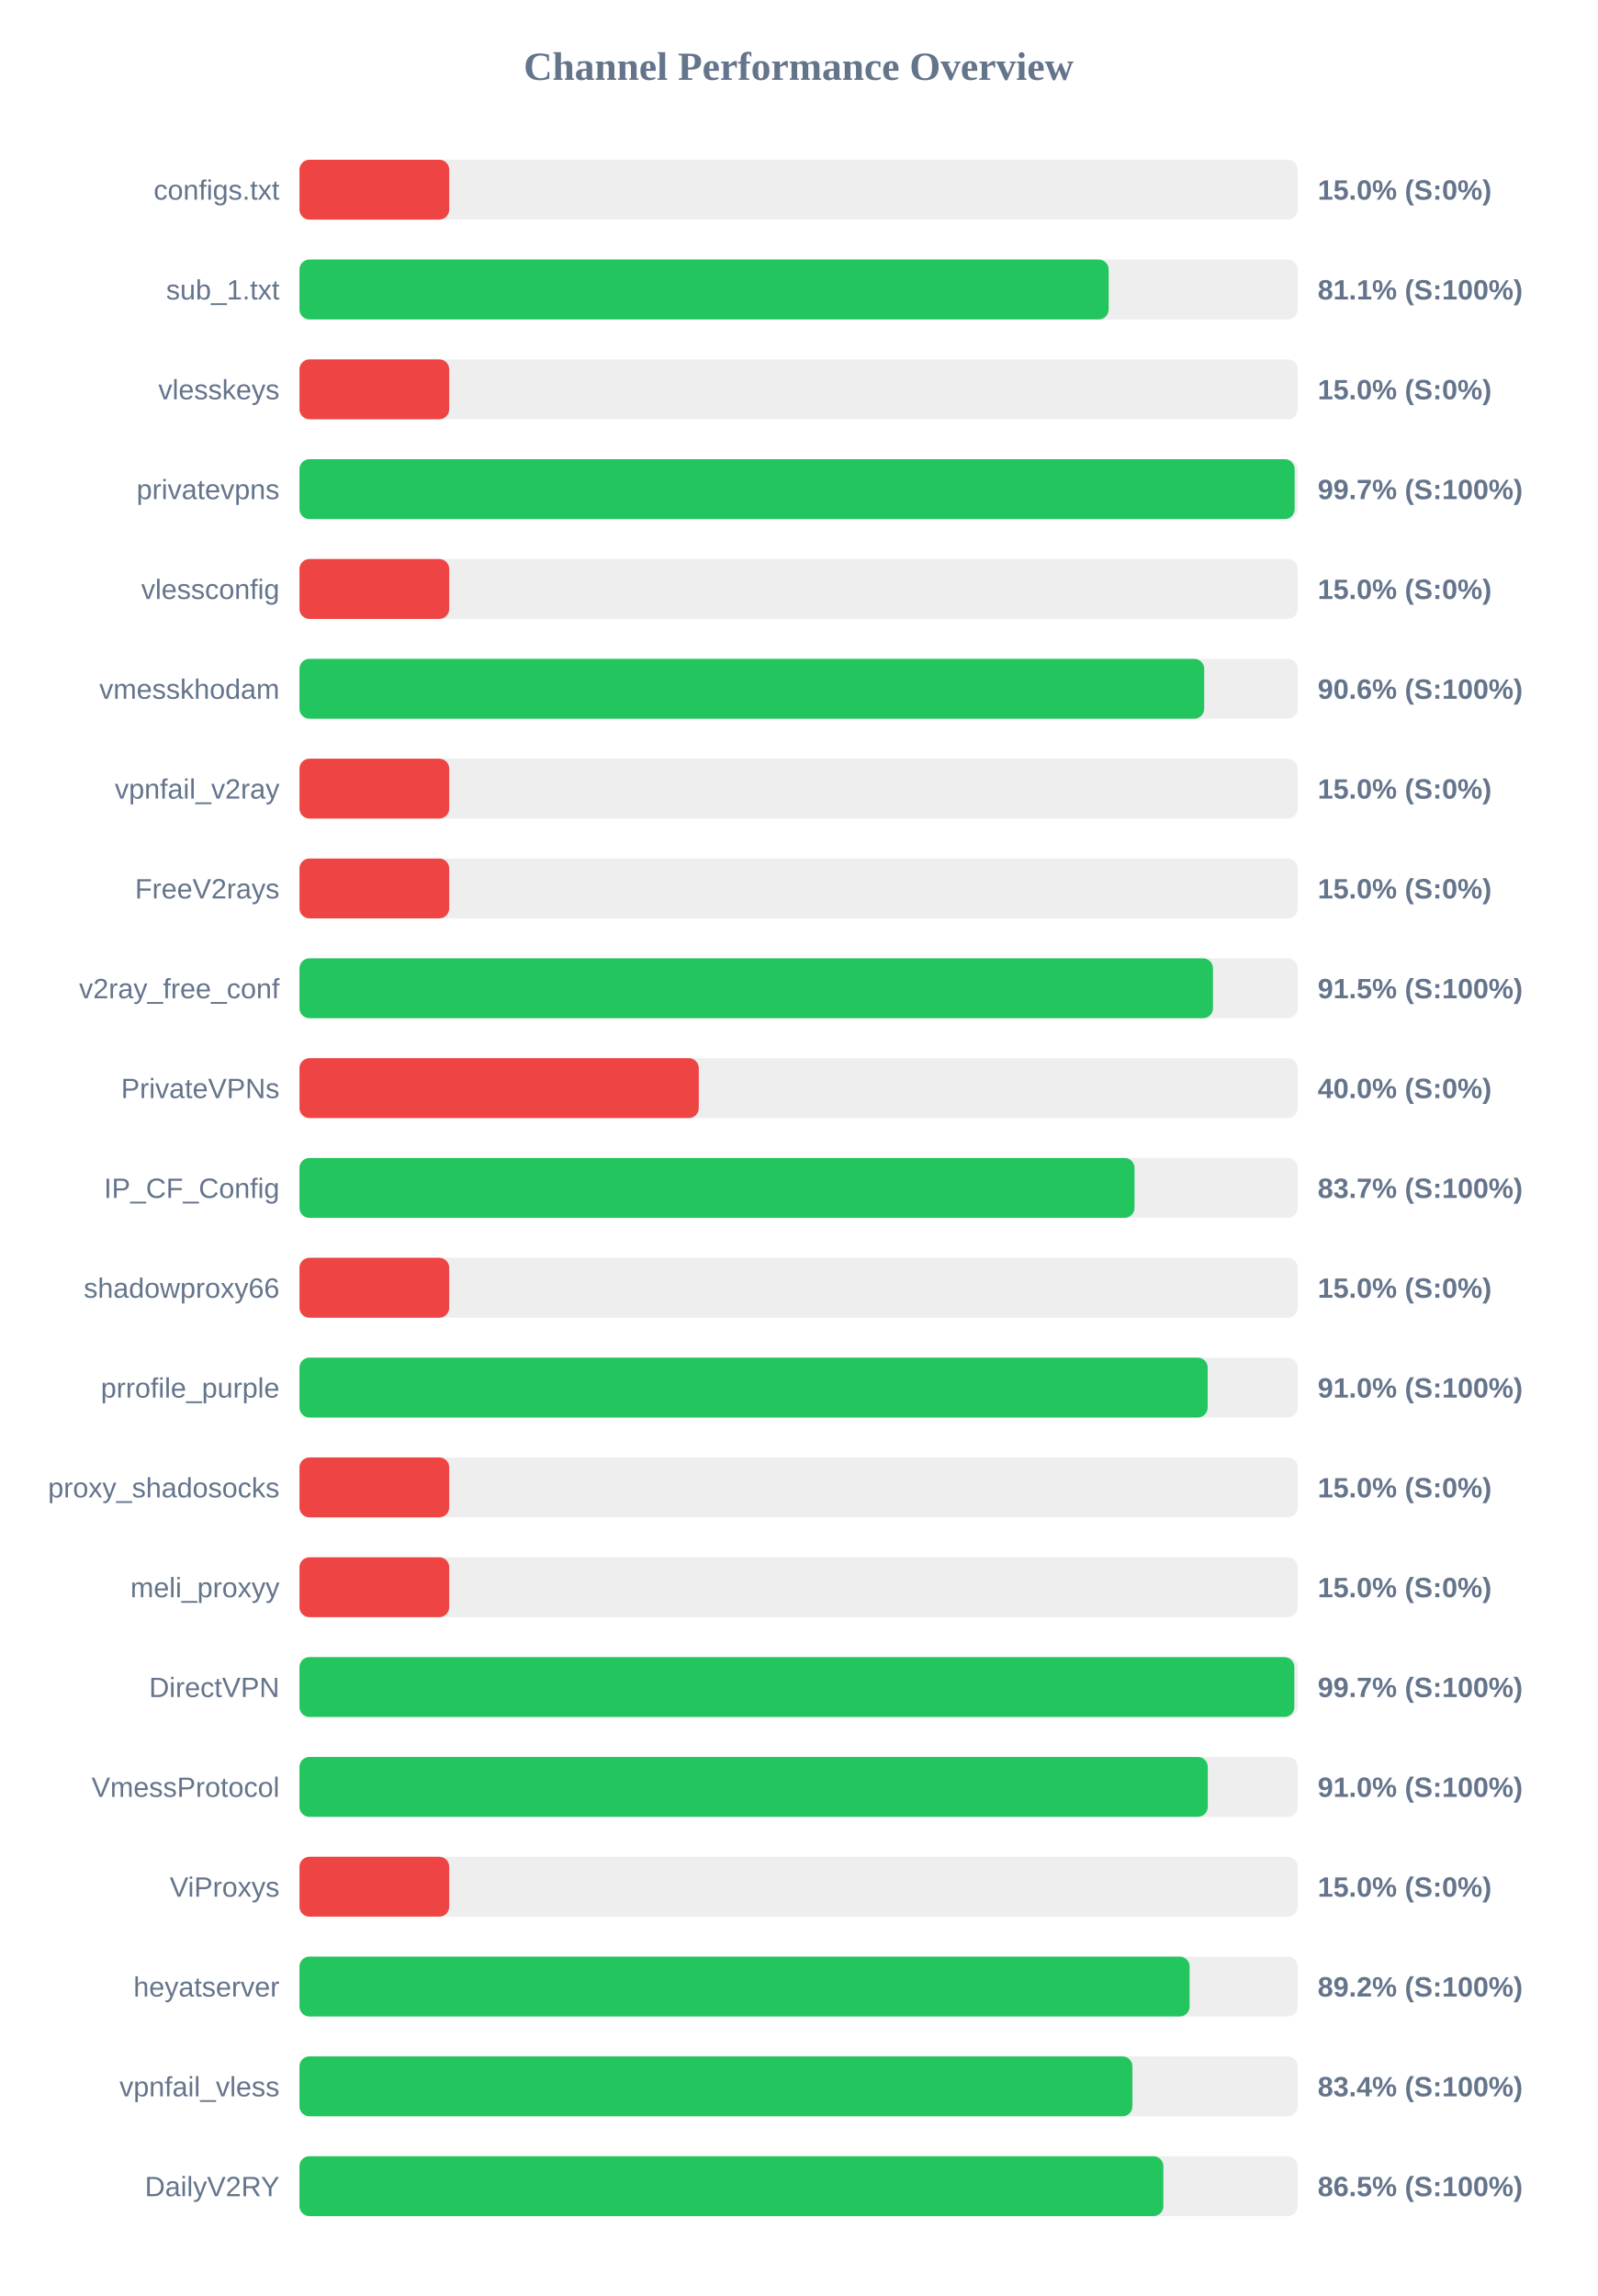
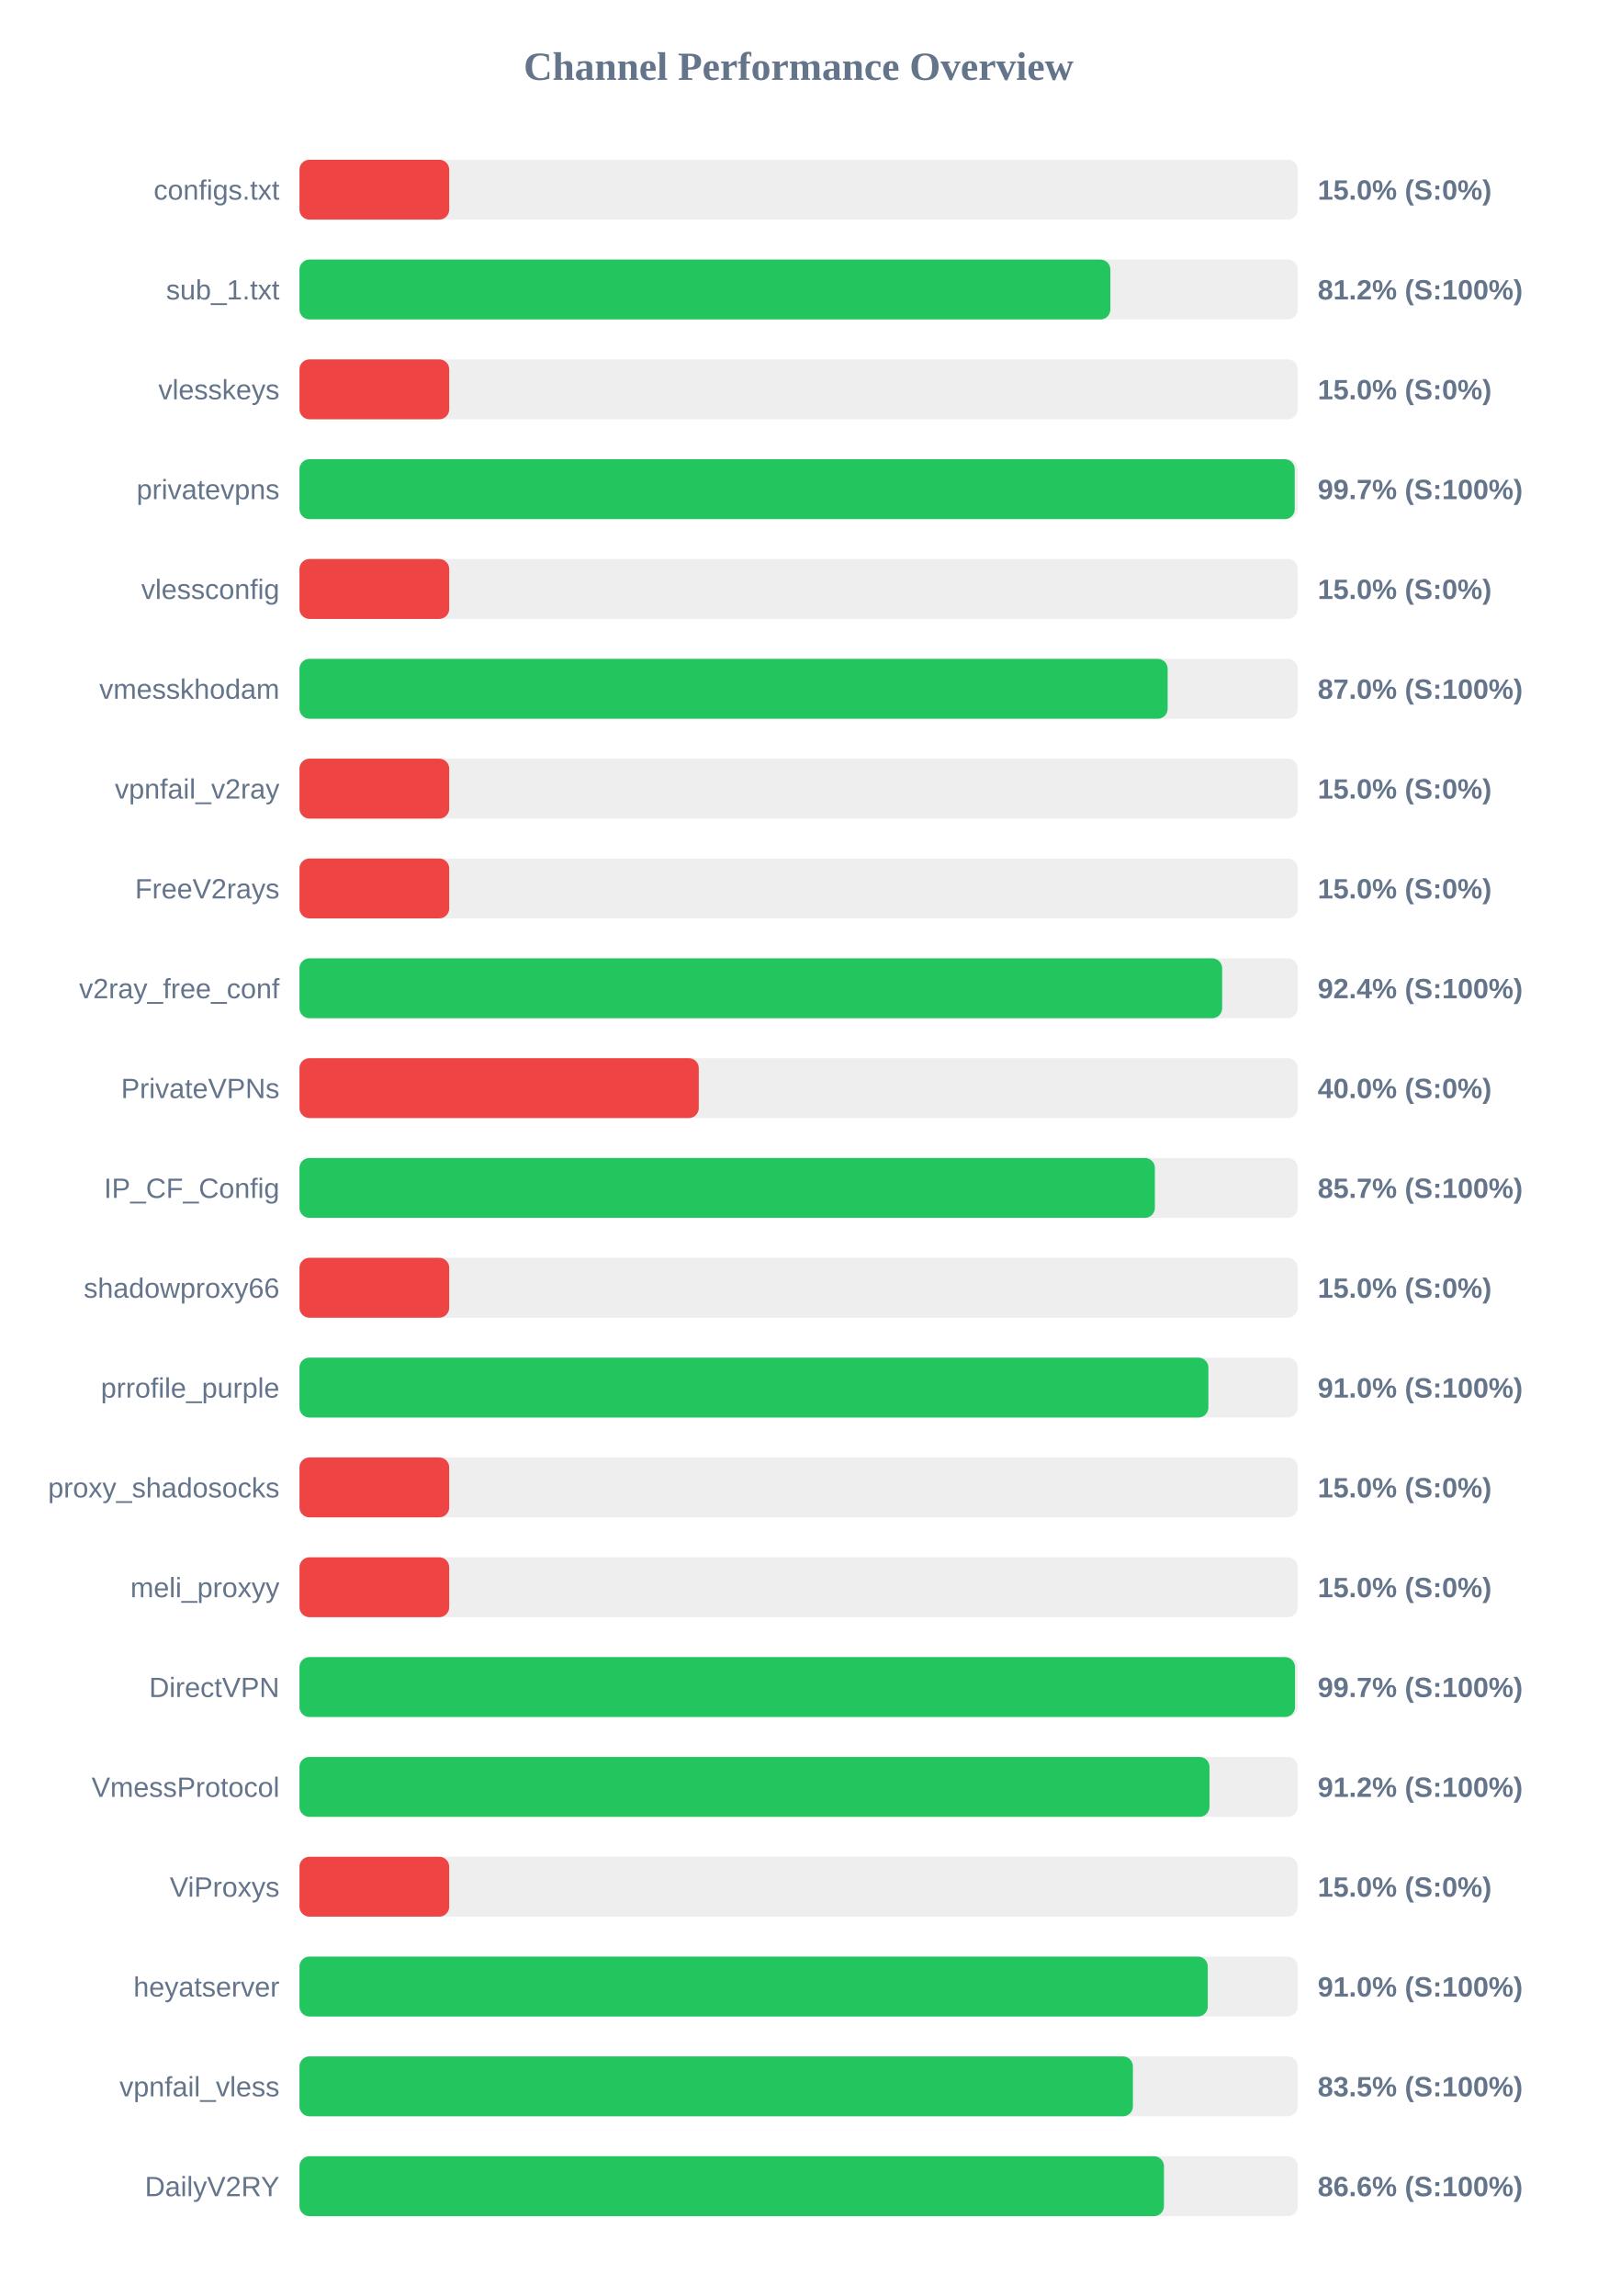
<svg xmlns="http://www.w3.org/2000/svg" width="800" height="1150" version="1.1">
  <style>
        .row { font: 14px Arial; fill: #64748b; }
        .score { font: bold 14px Arial; fill: #64748b; }
    </style>
  <text x="400" y="40" text-anchor="middle" font-size="20px" font-weight="bold" fill="#64748b">Channel Performance Overview</text>
  <rect x="150" y="80" width="500" height="30" fill="#eee" rx="5" />
  <rect x="150" y="80" width="75.0" height="30" fill="#ef4444" rx="5" />
  <text x="140" y="100" text-anchor="end" class="row">configs.txt</text>
  <text x="660" y="100" text-anchor="start" class="score">15.0% (S:0%)</text>
  <rect x="150" y="130" width="500" height="30" fill="#eee" rx="5" />
-   <rect x="150" y="130" width="405.3" height="30" fill="#22c55e" rx="5" />
+   <rect x="150" y="130" width="406.15" height="30" fill="#22c55e" rx="5" />
  <text x="140" y="150" text-anchor="end" class="row">sub_1.txt</text>
-   <text x="660" y="150" text-anchor="start" class="score">81.1% (S:100%)</text>
+   <text x="660" y="150" text-anchor="start" class="score">81.2% (S:100%)</text>
  <rect x="150" y="180" width="500" height="30" fill="#eee" rx="5" />
  <rect x="150" y="180" width="75.0" height="30" fill="#ef4444" rx="5" />
  <text x="140" y="200" text-anchor="end" class="row">vlesskeys</text>
  <text x="660" y="200" text-anchor="start" class="score">15.0% (S:0%)</text>
  <rect x="150" y="230" width="500" height="30" fill="#eee" rx="5" />
-   <rect x="150" y="230" width="498.45" height="30" fill="#22c55e" rx="5" />
+   <rect x="150" y="230" width="498.5" height="30" fill="#22c55e" rx="5" />
  <text x="140" y="250" text-anchor="end" class="row">privatevpns</text>
  <text x="660" y="250" text-anchor="start" class="score">99.7% (S:100%)</text>
  <rect x="150" y="280" width="500" height="30" fill="#eee" rx="5" />
  <rect x="150" y="280" width="75.0" height="30" fill="#ef4444" rx="5" />
  <text x="140" y="300" text-anchor="end" class="row">vlessconfig</text>
  <text x="660" y="300" text-anchor="start" class="score">15.0% (S:0%)</text>
  <rect x="150" y="330" width="500" height="30" fill="#eee" rx="5" />
-   <rect x="150" y="330" width="453.15" height="30" fill="#22c55e" rx="5" />
+   <rect x="150" y="330" width="434.85" height="30" fill="#22c55e" rx="5" />
  <text x="140" y="350" text-anchor="end" class="row">vmesskhodam</text>
-   <text x="660" y="350" text-anchor="start" class="score">90.6% (S:100%)</text>
+   <text x="660" y="350" text-anchor="start" class="score">87.0% (S:100%)</text>
  <rect x="150" y="380" width="500" height="30" fill="#eee" rx="5" />
  <rect x="150" y="380" width="75.0" height="30" fill="#ef4444" rx="5" />
  <text x="140" y="400" text-anchor="end" class="row">vpnfail_v2ray</text>
  <text x="660" y="400" text-anchor="start" class="score">15.0% (S:0%)</text>
  <rect x="150" y="430" width="500" height="30" fill="#eee" rx="5" />
  <rect x="150" y="430" width="75.0" height="30" fill="#ef4444" rx="5" />
  <text x="140" y="450" text-anchor="end" class="row">FreeV2rays</text>
  <text x="660" y="450" text-anchor="start" class="score">15.0% (S:0%)</text>
  <rect x="150" y="480" width="500" height="30" fill="#eee" rx="5" />
-   <rect x="150" y="480" width="457.55" height="30" fill="#22c55e" rx="5" />
+   <rect x="150" y="480" width="462.15" height="30" fill="#22c55e" rx="5" />
  <text x="140" y="500" text-anchor="end" class="row">v2ray_free_conf</text>
-   <text x="660" y="500" text-anchor="start" class="score">91.5% (S:100%)</text>
+   <text x="660" y="500" text-anchor="start" class="score">92.4% (S:100%)</text>
  <rect x="150" y="530" width="500" height="30" fill="#eee" rx="5" />
  <rect x="150" y="530" width="200.0" height="30" fill="#ef4444" rx="5" />
  <text x="140" y="550" text-anchor="end" class="row">PrivateVPNs</text>
  <text x="660" y="550" text-anchor="start" class="score">40.0% (S:0%)</text>
  <rect x="150" y="580" width="500" height="30" fill="#eee" rx="5" />
-   <rect x="150" y="580" width="418.25" height="30" fill="#22c55e" rx="5" />
+   <rect x="150" y="580" width="428.45" height="30" fill="#22c55e" rx="5" />
  <text x="140" y="600" text-anchor="end" class="row">IP_CF_Config</text>
-   <text x="660" y="600" text-anchor="start" class="score">83.7% (S:100%)</text>
+   <text x="660" y="600" text-anchor="start" class="score">85.7% (S:100%)</text>
  <rect x="150" y="630" width="500" height="30" fill="#eee" rx="5" />
  <rect x="150" y="630" width="75.0" height="30" fill="#ef4444" rx="5" />
  <text x="140" y="650" text-anchor="end" class="row">shadowproxy66</text>
  <text x="660" y="650" text-anchor="start" class="score">15.0% (S:0%)</text>
  <rect x="150" y="680" width="500" height="30" fill="#eee" rx="5" />
-   <rect x="150" y="680" width="454.9" height="30" fill="#22c55e" rx="5" />
+   <rect x="150" y="680" width="455.25" height="30" fill="#22c55e" rx="5" />
  <text x="140" y="700" text-anchor="end" class="row">prrofile_purple</text>
  <text x="660" y="700" text-anchor="start" class="score">91.0% (S:100%)</text>
  <rect x="150" y="730" width="500" height="30" fill="#eee" rx="5" />
  <rect x="150" y="730" width="75.0" height="30" fill="#ef4444" rx="5" />
  <text x="140" y="750" text-anchor="end" class="row">proxy_shadosocks</text>
  <text x="660" y="750" text-anchor="start" class="score">15.0% (S:0%)</text>
  <rect x="150" y="780" width="500" height="30" fill="#eee" rx="5" />
  <rect x="150" y="780" width="75.0" height="30" fill="#ef4444" rx="5" />
  <text x="140" y="800" text-anchor="end" class="row">meli_proxyy</text>
  <text x="660" y="800" text-anchor="start" class="score">15.0% (S:0%)</text>
  <rect x="150" y="830" width="500" height="30" fill="#eee" rx="5" />
-   <rect x="150" y="830" width="498.3" height="30" fill="#22c55e" rx="5" />
+   <rect x="150" y="830" width="498.65" height="30" fill="#22c55e" rx="5" />
  <text x="140" y="850" text-anchor="end" class="row">DirectVPN</text>
  <text x="660" y="850" text-anchor="start" class="score">99.7% (S:100%)</text>
  <rect x="150" y="880" width="500" height="30" fill="#eee" rx="5" />
-   <rect x="150" y="880" width="454.95" height="30" fill="#22c55e" rx="5" />
+   <rect x="150" y="880" width="455.8" height="30" fill="#22c55e" rx="5" />
  <text x="140" y="900" text-anchor="end" class="row">VmessProtocol</text>
-   <text x="660" y="900" text-anchor="start" class="score">91.0% (S:100%)</text>
+   <text x="660" y="900" text-anchor="start" class="score">91.2% (S:100%)</text>
  <rect x="150" y="930" width="500" height="30" fill="#eee" rx="5" />
  <rect x="150" y="930" width="75.0" height="30" fill="#ef4444" rx="5" />
  <text x="140" y="950" text-anchor="end" class="row">ViProxys</text>
  <text x="660" y="950" text-anchor="start" class="score">15.0% (S:0%)</text>
  <rect x="150" y="980" width="500" height="30" fill="#eee" rx="5" />
-   <rect x="150" y="980" width="445.85" height="30" fill="#22c55e" rx="5" />
+   <rect x="150" y="980" width="454.95" height="30" fill="#22c55e" rx="5" />
  <text x="140" y="1000" text-anchor="end" class="row">heyatserver</text>
-   <text x="660" y="1000" text-anchor="start" class="score">89.2% (S:100%)</text>
+   <text x="660" y="1000" text-anchor="start" class="score">91.0% (S:100%)</text>
  <rect x="150" y="1030" width="500" height="30" fill="#eee" rx="5" />
-   <rect x="150" y="1030" width="417.2" height="30" fill="#22c55e" rx="5" />
+   <rect x="150" y="1030" width="417.45" height="30" fill="#22c55e" rx="5" />
  <text x="140" y="1050" text-anchor="end" class="row">vpnfail_vless</text>
-   <text x="660" y="1050" text-anchor="start" class="score">83.4% (S:100%)</text>
+   <text x="660" y="1050" text-anchor="start" class="score">83.5% (S:100%)</text>
  <rect x="150" y="1080" width="500" height="30" fill="#eee" rx="5" />
-   <rect x="150" y="1080" width="432.7" height="30" fill="#22c55e" rx="5" />
+   <rect x="150" y="1080" width="433.0" height="30" fill="#22c55e" rx="5" />
  <text x="140" y="1100" text-anchor="end" class="row">DailyV2RY</text>
-   <text x="660" y="1100" text-anchor="start" class="score">86.5% (S:100%)</text>
+   <text x="660" y="1100" text-anchor="start" class="score">86.6% (S:100%)</text>
</svg>
